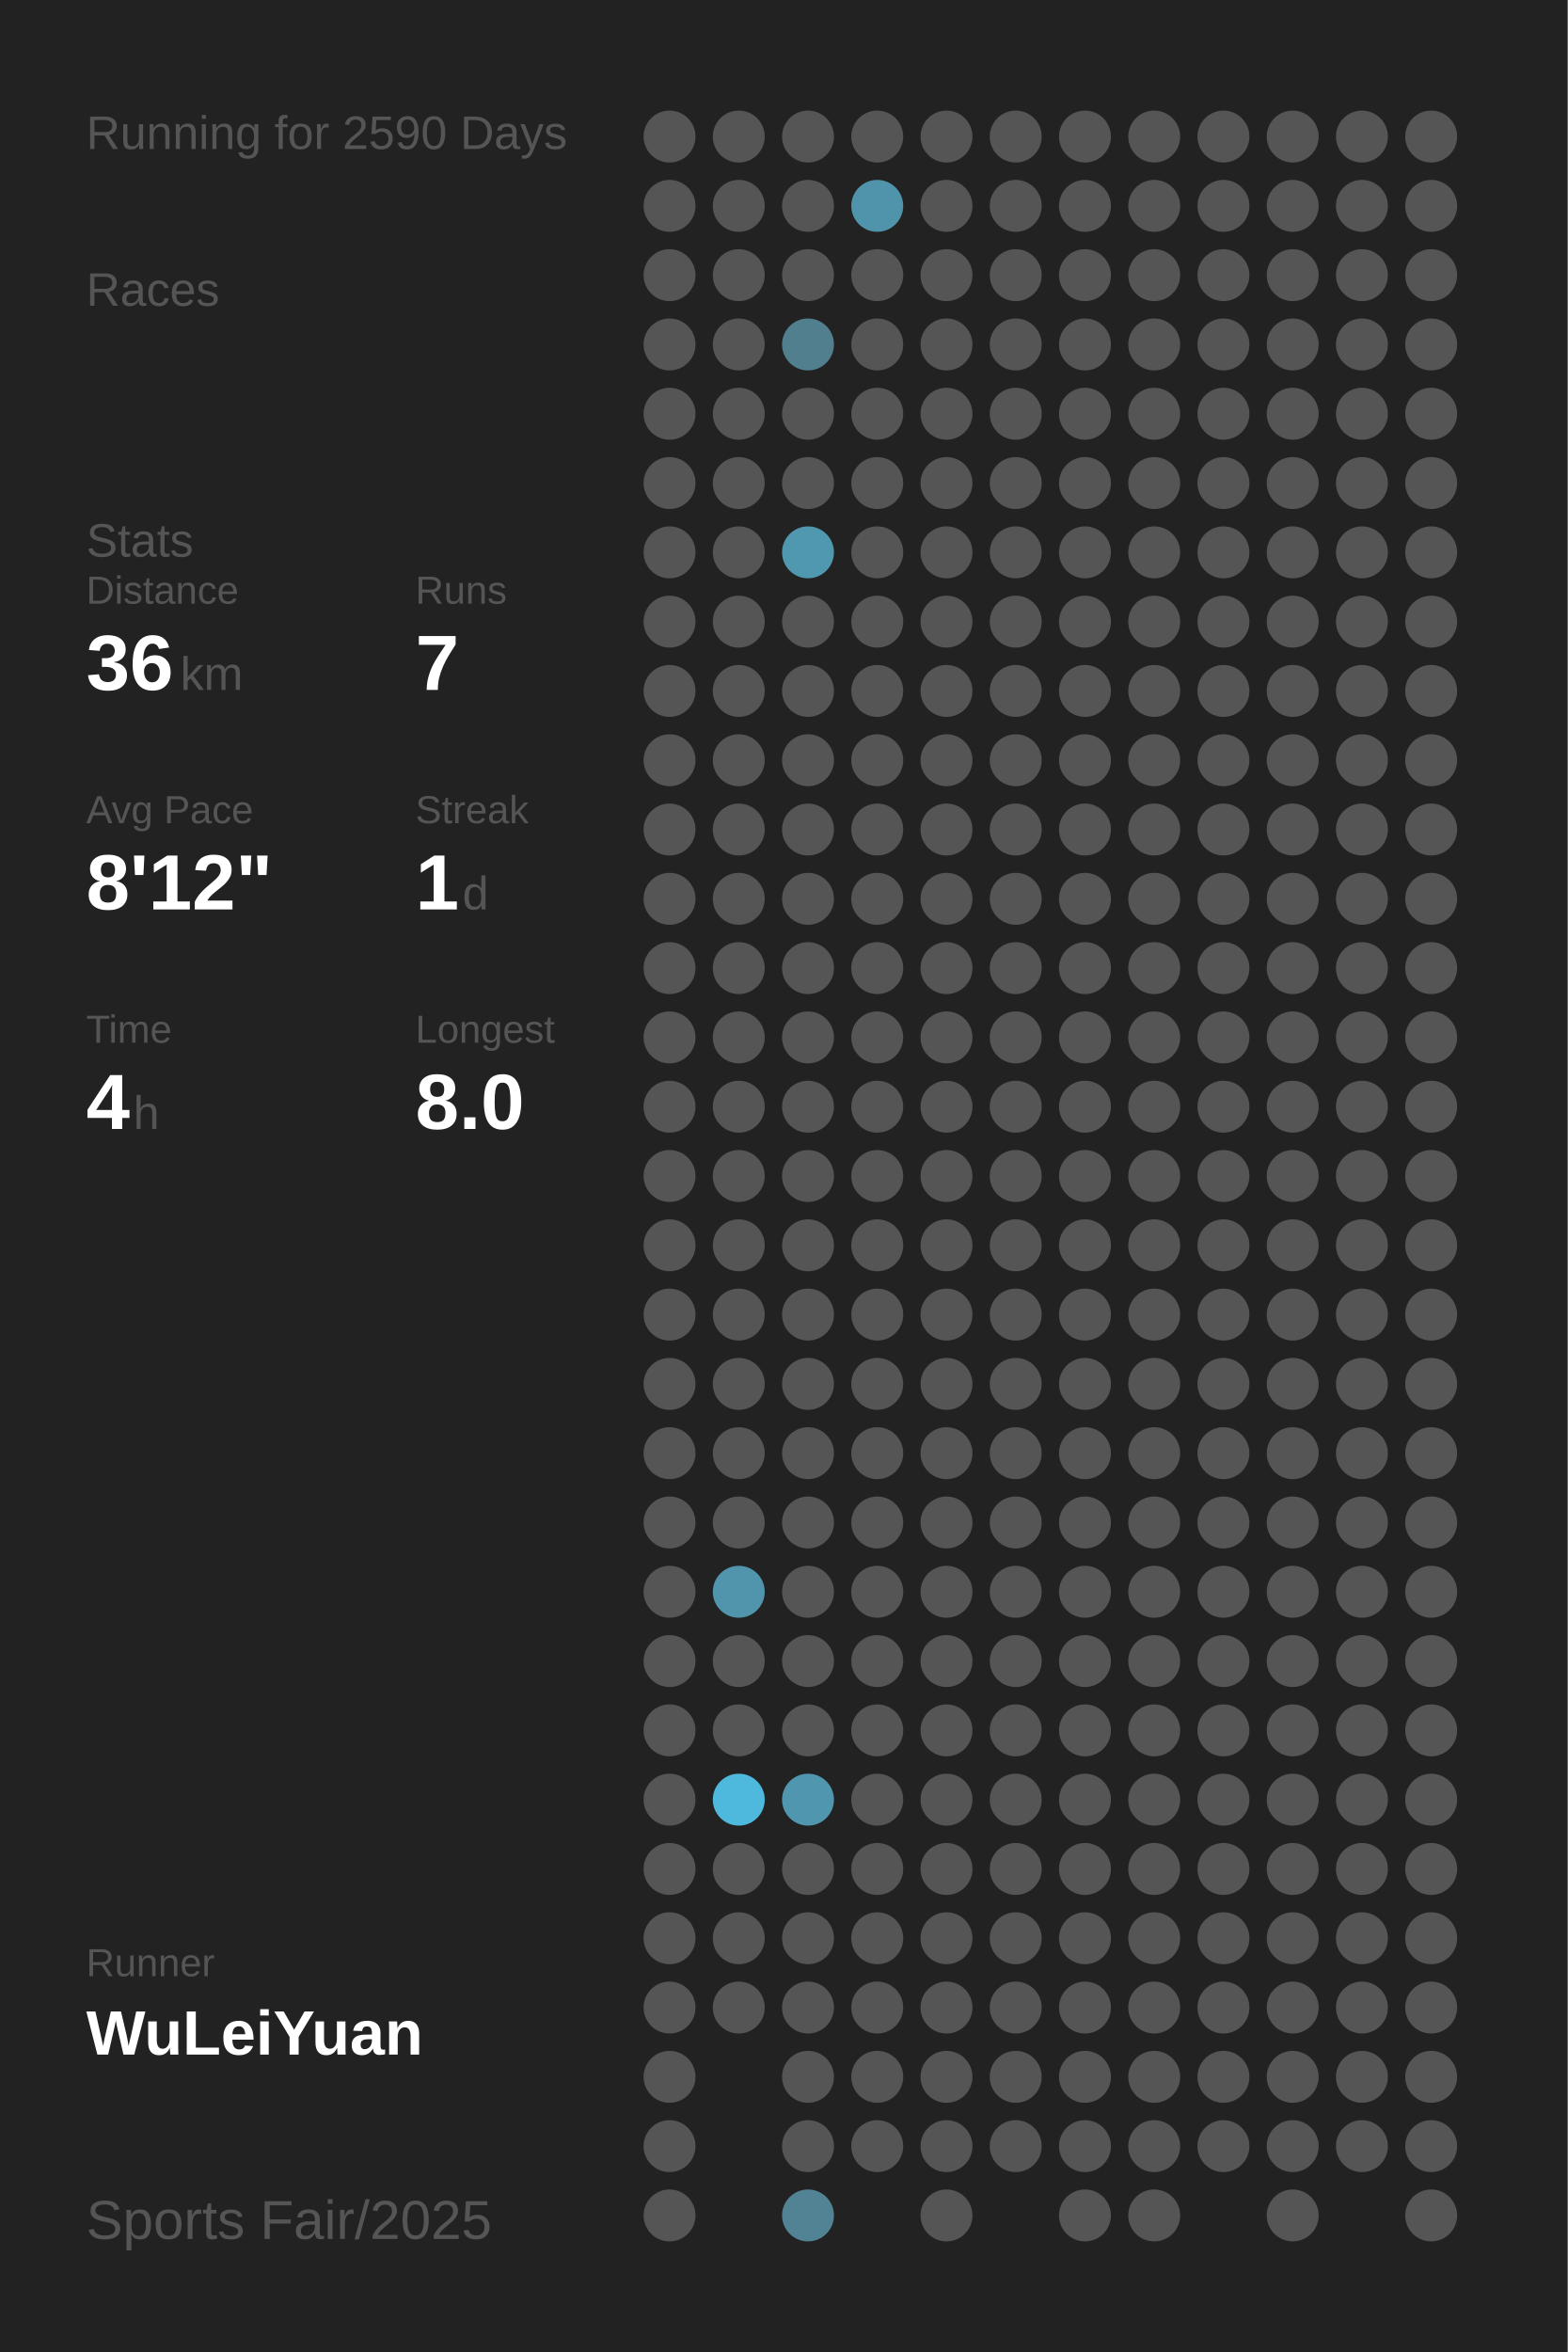
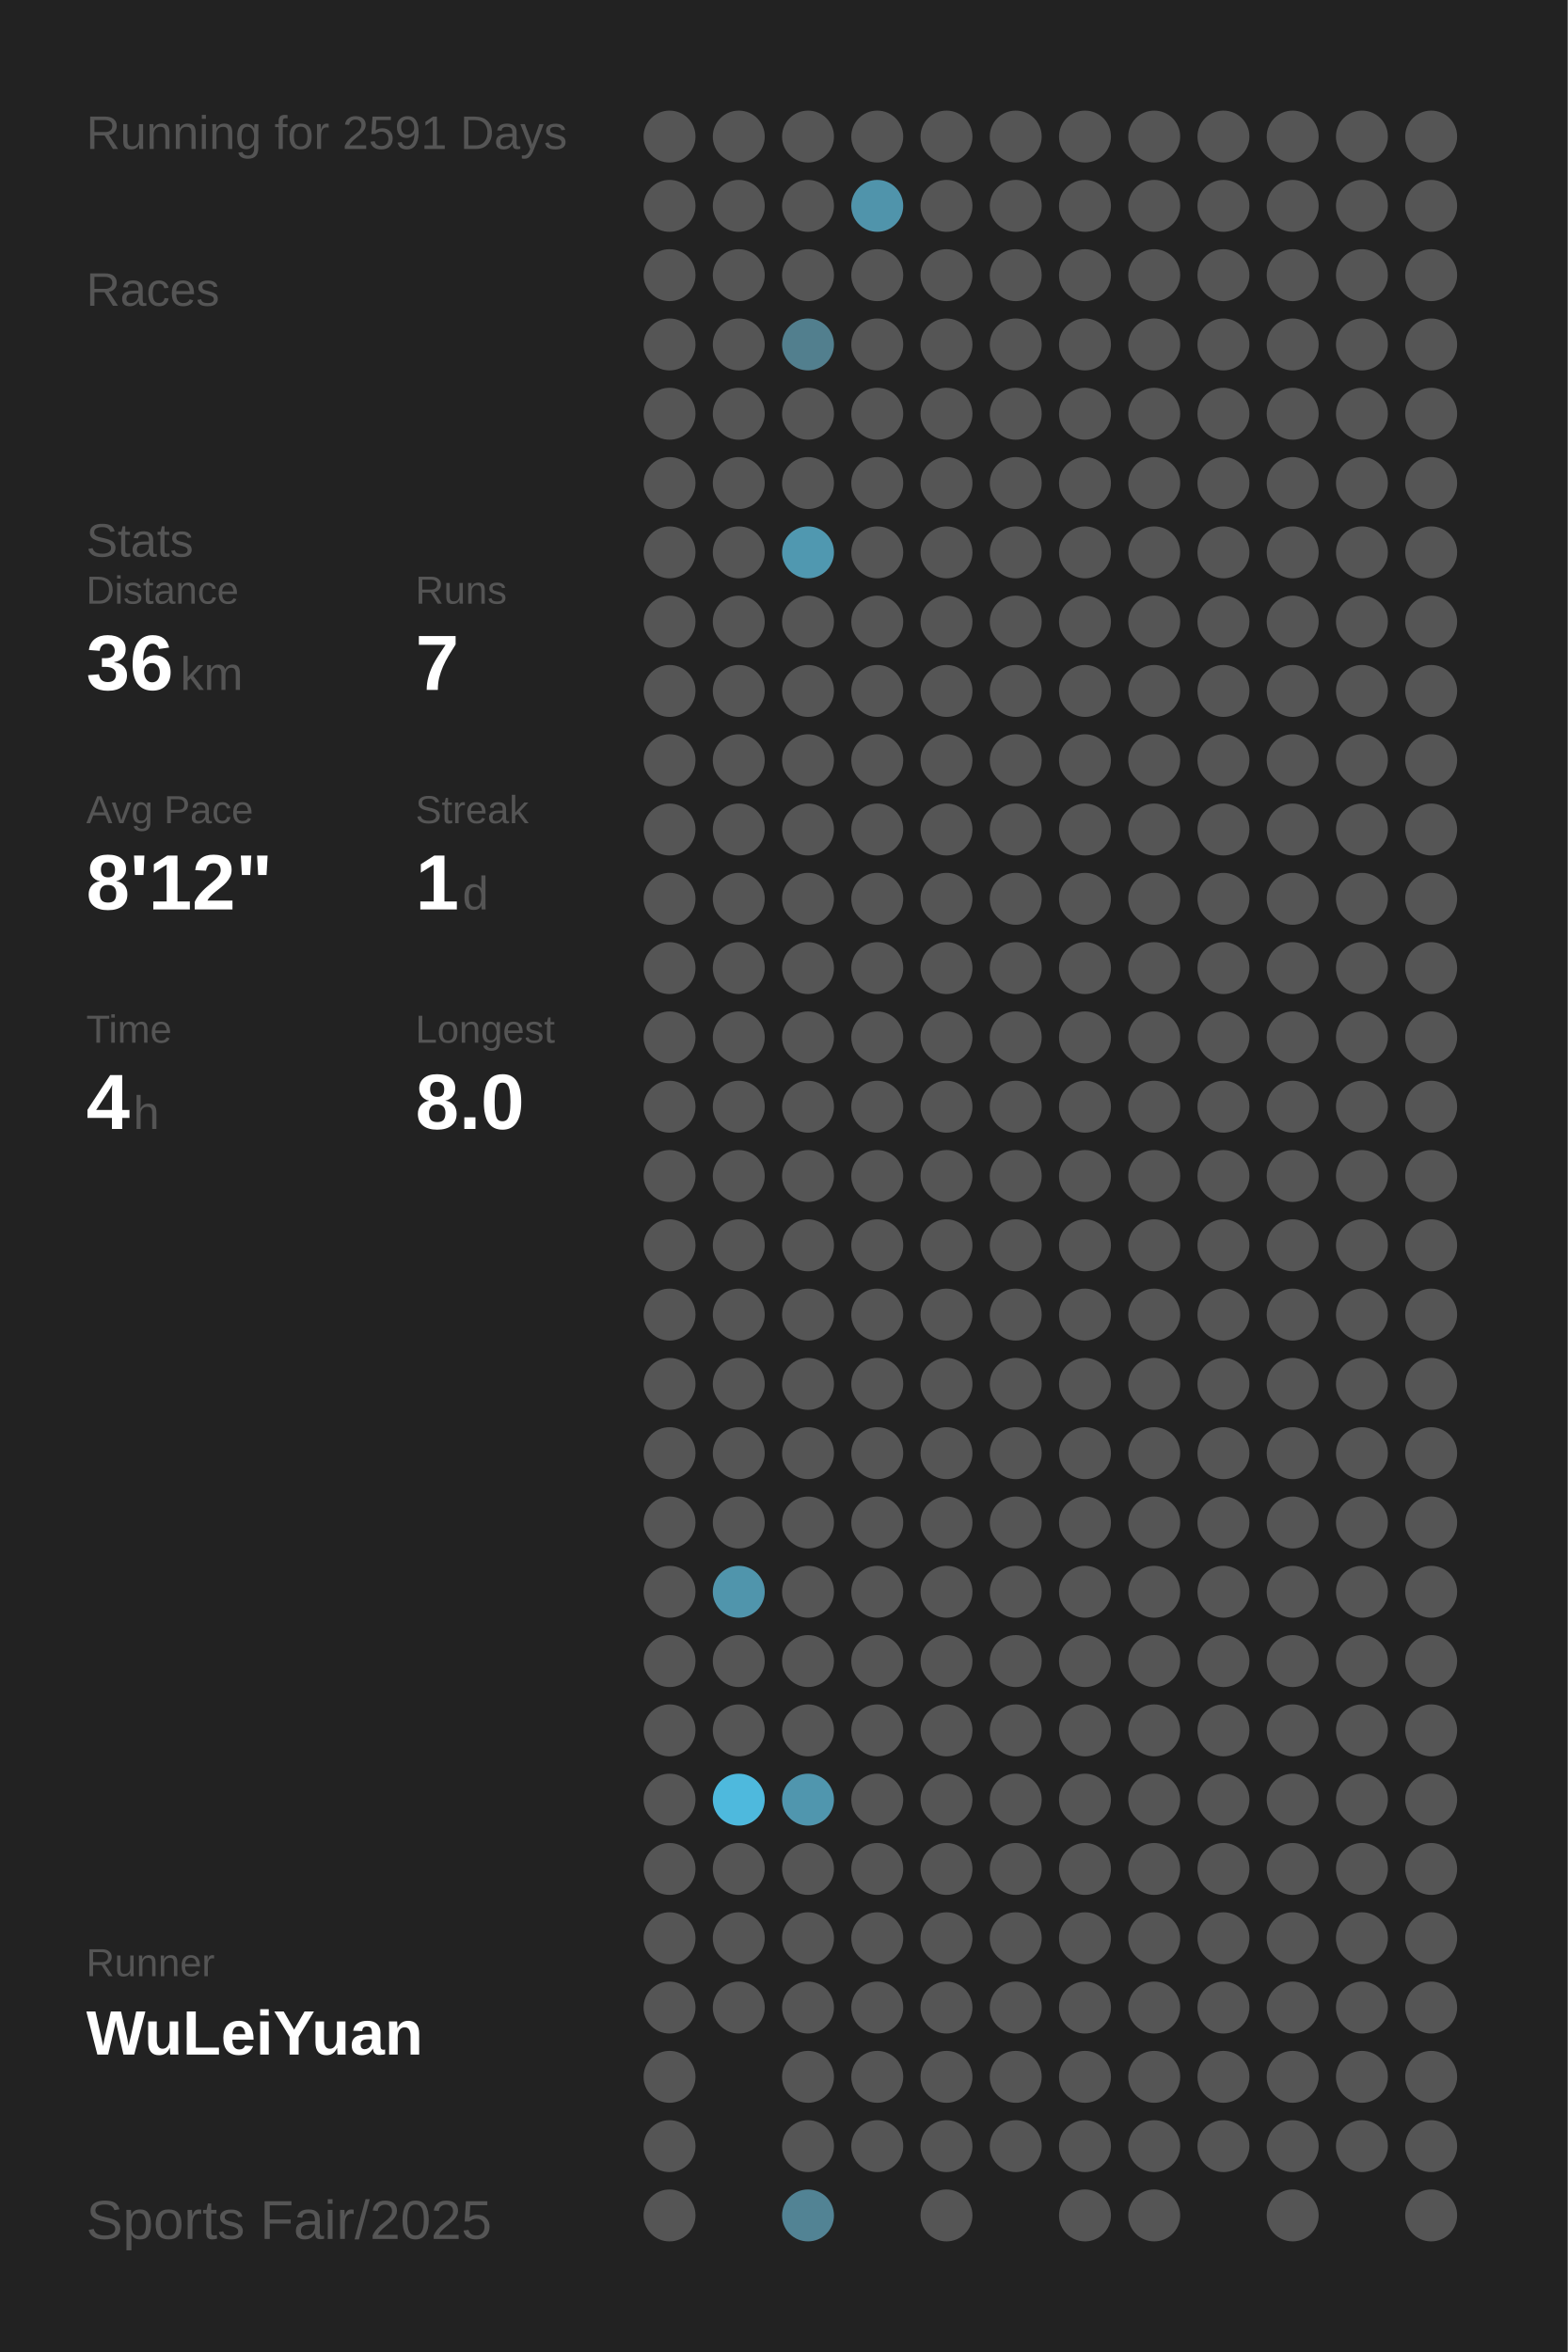
<svg xmlns="http://www.w3.org/2000/svg" baseProfile="full" height="300mm" version="1.1" viewBox="0,0,200,300" width="200mm">
  <defs />
  <rect fill="#222222" height="300" width="200" x="0" y="0" />
-   <text fill="#555555" style="font-size:6px; font-family:Arial;" x="11" y="19">Running for 2590 Days</text>
+   <text fill="#555555" style="font-size:6px; font-family:Arial;" x="11" y="19">Running for 2591 Days</text>
  <text fill="#555555" style="font-size:6px; font-family:Arial;" x="11" y="39">Races</text>
  <text fill="#555555" style="font-size:6px; font-family:Arial;" x="11" y="71">Stats</text>
  <text fill="#555555" style="font-size:5px; font-family:Arial;" x="11" y="77">Distance</text>
  <text fill="#FFFFFF" style="font-size:10px; font-family:Arial; font-weight:bold;" x="11" y="88">36</text>
  <text fill="#555555" style="font-size:6px; font-family:Arial;" x="23" y="88">km</text>
  <text fill="#555555" style="font-size:5px; font-family:Arial;" x="53" y="77">Runs</text>
  <text fill="#FFFFFF" style="font-size:10px; font-family:Arial; font-weight:bold;" x="53" y="88">7</text>
  <text fill="#555555" style="font-size:5px; font-family:Arial;" x="11" y="105">Avg Pace</text>
  <text fill="#FFFFFF" style="font-size:10px; font-family:Arial; font-weight:bold;" x="11" y="116">8'12"</text>
  <text fill="#555555" style="font-size:5px; font-family:Arial;" x="53" y="105">Streak</text>
  <text fill="#FFFFFF" style="font-size:10px; font-family:Arial; font-weight:bold;" x="53" y="116">1</text>
  <text fill="#555555" style="font-size:6px; font-family:Arial;" x="59" y="116">d</text>
  <text fill="#555555" style="font-size:5px; font-family:Arial;" x="11" y="133">Time</text>
  <text fill="#FFFFFF" style="font-size:10px; font-family:Arial; font-weight:bold;" x="11" y="144">4</text>
  <text fill="#555555" style="font-size:6px; font-family:Arial;" x="17" y="144">h</text>
  <text fill="#555555" style="font-size:5px; font-family:Arial;" x="53" y="133">Longest</text>
  <text fill="#FFFFFF" style="font-size:10px; font-family:Arial; font-weight:bold;" x="53" y="144">8.0</text>
  <text fill="#555555" style="font-size:5px; font-family:Arial;" x="11" y="252.065">Runner</text>
  <text fill="#FFFFFF" style="font-size:8px; font-family:Arial; font-weight:bold;" x="11" y="262.065">WuLeiYuan</text>
  <text fill="#555555" style="font-size:7px; font-family:Arial;" x="11" y="285.581">Sports Fair/2025</text>
  <circle cx="85.417" cy="17.419" fill="#555555" r="3.312" />
  <circle cx="85.417" cy="26.258" fill="#555555" r="3.312" />
  <circle cx="85.417" cy="35.097" fill="#555555" r="3.312" />
  <circle cx="85.417" cy="43.935" fill="#555555" r="3.312" />
  <circle cx="85.417" cy="52.774" fill="#555555" r="3.312" />
  <circle cx="85.417" cy="61.613" fill="#555555" r="3.312" />
  <circle cx="85.417" cy="70.452" fill="#555555" r="3.312" />
  <circle cx="85.417" cy="79.29" fill="#555555" r="3.312" />
  <circle cx="85.417" cy="88.129" fill="#555555" r="3.312" />
  <circle cx="85.417" cy="96.968" fill="#555555" r="3.312" />
  <circle cx="85.417" cy="105.806" fill="#555555" r="3.312" />
  <circle cx="85.417" cy="114.645" fill="#555555" r="3.312" />
  <circle cx="85.417" cy="123.484" fill="#555555" r="3.312" />
  <circle cx="85.417" cy="132.323" fill="#555555" r="3.312" />
  <circle cx="85.417" cy="141.161" fill="#555555" r="3.312" />
  <circle cx="85.417" cy="150" fill="#555555" r="3.312" />
  <circle cx="85.417" cy="158.839" fill="#555555" r="3.312" />
  <circle cx="85.417" cy="167.677" fill="#555555" r="3.312" />
  <circle cx="85.417" cy="176.516" fill="#555555" r="3.312" />
  <circle cx="85.417" cy="185.355" fill="#555555" r="3.312" />
  <circle cx="85.417" cy="194.194" fill="#555555" r="3.312" />
  <circle cx="85.417" cy="203.032" fill="#555555" r="3.312" />
  <circle cx="85.417" cy="211.871" fill="#555555" r="3.312" />
  <circle cx="85.417" cy="220.71" fill="#555555" r="3.312" />
  <circle cx="85.417" cy="229.548" fill="#555555" r="3.312" />
  <circle cx="85.417" cy="238.387" fill="#555555" r="3.312" />
  <circle cx="85.417" cy="247.226" fill="#555555" r="3.312" />
  <circle cx="85.417" cy="256.065" fill="#555555" r="3.312" />
  <circle cx="85.417" cy="264.903" fill="#555555" r="3.312" />
  <circle cx="85.417" cy="273.742" fill="#555555" r="3.312" />
  <circle cx="85.417" cy="282.581" fill="#555555" r="3.312" />
  <circle cx="94.25" cy="17.419" fill="#555555" r="3.312" />
  <circle cx="94.25" cy="26.258" fill="#555555" r="3.312" />
  <circle cx="94.25" cy="35.097" fill="#555555" r="3.312" />
  <circle cx="94.25" cy="43.935" fill="#555555" r="3.312" />
  <circle cx="94.25" cy="52.774" fill="#555555" r="3.312" />
  <circle cx="94.25" cy="61.613" fill="#555555" r="3.312" />
  <circle cx="94.25" cy="70.452" fill="#555555" r="3.312" />
  <circle cx="94.25" cy="79.29" fill="#555555" r="3.312" />
  <circle cx="94.25" cy="88.129" fill="#555555" r="3.312" />
  <circle cx="94.25" cy="96.968" fill="#555555" r="3.312" />
  <circle cx="94.25" cy="105.806" fill="#555555" r="3.312" />
  <circle cx="94.25" cy="114.645" fill="#555555" r="3.312" />
  <circle cx="94.25" cy="123.484" fill="#555555" r="3.312" />
  <circle cx="94.25" cy="132.323" fill="#555555" r="3.312" />
  <circle cx="94.25" cy="141.161" fill="#555555" r="3.312" />
  <circle cx="94.25" cy="150" fill="#555555" r="3.312" />
  <circle cx="94.25" cy="158.839" fill="#555555" r="3.312" />
  <circle cx="94.25" cy="167.677" fill="#555555" r="3.312" />
  <circle cx="94.25" cy="176.516" fill="#555555" r="3.312" />
  <circle cx="94.25" cy="185.355" fill="#555555" r="3.312" />
  <circle cx="94.25" cy="194.194" fill="#555555" r="3.312" />
  <circle cx="94.25" cy="203.032" fill="#5095ac" r="3.312" />
  <circle cx="94.25" cy="211.871" fill="#555555" r="3.312" />
  <circle cx="94.25" cy="220.71" fill="#555555" r="3.312" />
  <circle cx="94.25" cy="229.548" fill="#4eb9dd" r="3.312" />
  <circle cx="94.25" cy="238.387" fill="#555555" r="3.312" />
  <circle cx="94.25" cy="247.226" fill="#555555" r="3.312" />
  <circle cx="94.25" cy="256.065" fill="#555555" r="3.312" />
  <circle cx="103.083" cy="17.419" fill="#555555" r="3.312" />
  <circle cx="103.083" cy="26.258" fill="#555555" r="3.312" />
  <circle cx="103.083" cy="35.097" fill="#555555" r="3.312" />
  <circle cx="103.083" cy="43.935" fill="#527f8e" r="3.312" />
  <circle cx="103.083" cy="52.774" fill="#555555" r="3.312" />
  <circle cx="103.083" cy="61.613" fill="#555555" r="3.312" />
  <circle cx="103.083" cy="70.452" fill="#5098b0" r="3.312" />
  <circle cx="103.083" cy="79.29" fill="#555555" r="3.312" />
  <circle cx="103.083" cy="88.129" fill="#555555" r="3.312" />
  <circle cx="103.083" cy="96.968" fill="#555555" r="3.312" />
  <circle cx="103.083" cy="105.806" fill="#555555" r="3.312" />
  <circle cx="103.083" cy="114.645" fill="#555555" r="3.312" />
  <circle cx="103.083" cy="123.484" fill="#555555" r="3.312" />
  <circle cx="103.083" cy="132.323" fill="#555555" r="3.312" />
  <circle cx="103.083" cy="141.161" fill="#555555" r="3.312" />
  <circle cx="103.083" cy="150" fill="#555555" r="3.312" />
  <circle cx="103.083" cy="158.839" fill="#555555" r="3.312" />
  <circle cx="103.083" cy="167.677" fill="#555555" r="3.312" />
  <circle cx="103.083" cy="176.516" fill="#555555" r="3.312" />
  <circle cx="103.083" cy="185.355" fill="#555555" r="3.312" />
  <circle cx="103.083" cy="194.194" fill="#555555" r="3.312" />
  <circle cx="103.083" cy="203.032" fill="#555555" r="3.312" />
  <circle cx="103.083" cy="211.871" fill="#555555" r="3.312" />
  <circle cx="103.083" cy="220.71" fill="#555555" r="3.312" />
  <circle cx="103.083" cy="229.548" fill="#5096ae" r="3.312" />
  <circle cx="103.083" cy="238.387" fill="#555555" r="3.312" />
  <circle cx="103.083" cy="247.226" fill="#555555" r="3.312" />
  <circle cx="103.083" cy="256.065" fill="#555555" r="3.312" />
  <circle cx="103.083" cy="264.903" fill="#555555" r="3.312" />
  <circle cx="103.083" cy="273.742" fill="#555555" r="3.312" />
  <circle cx="103.083" cy="282.581" fill="#528394" r="3.312" />
  <circle cx="111.917" cy="17.419" fill="#555555" r="3.312" />
  <circle cx="111.917" cy="26.258" fill="#5094ab" r="3.312" />
  <circle cx="111.917" cy="35.097" fill="#555555" r="3.312" />
  <circle cx="111.917" cy="43.935" fill="#555555" r="3.312" />
  <circle cx="111.917" cy="52.774" fill="#555555" r="3.312" />
  <circle cx="111.917" cy="61.613" fill="#555555" r="3.312" />
  <circle cx="111.917" cy="70.452" fill="#555555" r="3.312" />
  <circle cx="111.917" cy="79.29" fill="#555555" r="3.312" />
  <circle cx="111.917" cy="88.129" fill="#555555" r="3.312" />
  <circle cx="111.917" cy="96.968" fill="#555555" r="3.312" />
  <circle cx="111.917" cy="105.806" fill="#555555" r="3.312" />
  <circle cx="111.917" cy="114.645" fill="#555555" r="3.312" />
  <circle cx="111.917" cy="123.484" fill="#555555" r="3.312" />
  <circle cx="111.917" cy="132.323" fill="#555555" r="3.312" />
  <circle cx="111.917" cy="141.161" fill="#555555" r="3.312" />
  <circle cx="111.917" cy="150" fill="#555555" r="3.312" />
  <circle cx="111.917" cy="158.839" fill="#555555" r="3.312" />
  <circle cx="111.917" cy="167.677" fill="#555555" r="3.312" />
  <circle cx="111.917" cy="176.516" fill="#555555" r="3.312" />
  <circle cx="111.917" cy="185.355" fill="#555555" r="3.312" />
  <circle cx="111.917" cy="194.194" fill="#555555" r="3.312" />
  <circle cx="111.917" cy="203.032" fill="#555555" r="3.312" />
  <circle cx="111.917" cy="211.871" fill="#555555" r="3.312" />
  <circle cx="111.917" cy="220.71" fill="#555555" r="3.312" />
  <circle cx="111.917" cy="229.548" fill="#555555" r="3.312" />
  <circle cx="111.917" cy="238.387" fill="#555555" r="3.312" />
  <circle cx="111.917" cy="247.226" fill="#555555" r="3.312" />
  <circle cx="111.917" cy="256.065" fill="#555555" r="3.312" />
  <circle cx="111.917" cy="264.903" fill="#555555" r="3.312" />
  <circle cx="111.917" cy="273.742" fill="#555555" r="3.312" />
  <circle cx="120.75" cy="17.419" fill="#555555" r="3.312" />
  <circle cx="120.75" cy="26.258" fill="#555555" r="3.312" />
  <circle cx="120.75" cy="35.097" fill="#555555" r="3.312" />
  <circle cx="120.75" cy="43.935" fill="#555555" r="3.312" />
  <circle cx="120.75" cy="52.774" fill="#555555" r="3.312" />
  <circle cx="120.75" cy="61.613" fill="#555555" r="3.312" />
  <circle cx="120.75" cy="70.452" fill="#555555" r="3.312" />
  <circle cx="120.75" cy="79.29" fill="#555555" r="3.312" />
  <circle cx="120.75" cy="88.129" fill="#555555" r="3.312" />
  <circle cx="120.75" cy="96.968" fill="#555555" r="3.312" />
  <circle cx="120.75" cy="105.806" fill="#555555" r="3.312" />
  <circle cx="120.75" cy="114.645" fill="#555555" r="3.312" />
  <circle cx="120.75" cy="123.484" fill="#555555" r="3.312" />
  <circle cx="120.75" cy="132.323" fill="#555555" r="3.312" />
  <circle cx="120.75" cy="141.161" fill="#555555" r="3.312" />
  <circle cx="120.75" cy="150" fill="#555555" r="3.312" />
  <circle cx="120.75" cy="158.839" fill="#555555" r="3.312" />
  <circle cx="120.75" cy="167.677" fill="#555555" r="3.312" />
  <circle cx="120.75" cy="176.516" fill="#555555" r="3.312" />
  <circle cx="120.75" cy="185.355" fill="#555555" r="3.312" />
  <circle cx="120.75" cy="194.194" fill="#555555" r="3.312" />
  <circle cx="120.75" cy="203.032" fill="#555555" r="3.312" />
  <circle cx="120.75" cy="211.871" fill="#555555" r="3.312" />
  <circle cx="120.75" cy="220.71" fill="#555555" r="3.312" />
  <circle cx="120.75" cy="229.548" fill="#555555" r="3.312" />
  <circle cx="120.75" cy="238.387" fill="#555555" r="3.312" />
  <circle cx="120.75" cy="247.226" fill="#555555" r="3.312" />
  <circle cx="120.75" cy="256.065" fill="#555555" r="3.312" />
  <circle cx="120.75" cy="264.903" fill="#555555" r="3.312" />
  <circle cx="120.75" cy="273.742" fill="#555555" r="3.312" />
  <circle cx="120.75" cy="282.581" fill="#555555" r="3.312" />
  <circle cx="129.583" cy="17.419" fill="#555555" r="3.312" />
  <circle cx="129.583" cy="26.258" fill="#555555" r="3.312" />
  <circle cx="129.583" cy="35.097" fill="#555555" r="3.312" />
  <circle cx="129.583" cy="43.935" fill="#555555" r="3.312" />
  <circle cx="129.583" cy="52.774" fill="#555555" r="3.312" />
  <circle cx="129.583" cy="61.613" fill="#555555" r="3.312" />
  <circle cx="129.583" cy="70.452" fill="#555555" r="3.312" />
  <circle cx="129.583" cy="79.29" fill="#555555" r="3.312" />
  <circle cx="129.583" cy="88.129" fill="#555555" r="3.312" />
  <circle cx="129.583" cy="96.968" fill="#555555" r="3.312" />
  <circle cx="129.583" cy="105.806" fill="#555555" r="3.312" />
  <circle cx="129.583" cy="114.645" fill="#555555" r="3.312" />
  <circle cx="129.583" cy="123.484" fill="#555555" r="3.312" />
  <circle cx="129.583" cy="132.323" fill="#555555" r="3.312" />
  <circle cx="129.583" cy="141.161" fill="#555555" r="3.312" />
  <circle cx="129.583" cy="150" fill="#555555" r="3.312" />
  <circle cx="129.583" cy="158.839" fill="#555555" r="3.312" />
  <circle cx="129.583" cy="167.677" fill="#555555" r="3.312" />
  <circle cx="129.583" cy="176.516" fill="#555555" r="3.312" />
  <circle cx="129.583" cy="185.355" fill="#555555" r="3.312" />
  <circle cx="129.583" cy="194.194" fill="#555555" r="3.312" />
  <circle cx="129.583" cy="203.032" fill="#555555" r="3.312" />
  <circle cx="129.583" cy="211.871" fill="#555555" r="3.312" />
  <circle cx="129.583" cy="220.71" fill="#555555" r="3.312" />
  <circle cx="129.583" cy="229.548" fill="#555555" r="3.312" />
  <circle cx="129.583" cy="238.387" fill="#555555" r="3.312" />
  <circle cx="129.583" cy="247.226" fill="#555555" r="3.312" />
  <circle cx="129.583" cy="256.065" fill="#555555" r="3.312" />
  <circle cx="129.583" cy="264.903" fill="#555555" r="3.312" />
  <circle cx="129.583" cy="273.742" fill="#555555" r="3.312" />
  <circle cx="138.417" cy="17.419" fill="#555555" r="3.312" />
  <circle cx="138.417" cy="26.258" fill="#555555" r="3.312" />
  <circle cx="138.417" cy="35.097" fill="#555555" r="3.312" />
  <circle cx="138.417" cy="43.935" fill="#555555" r="3.312" />
  <circle cx="138.417" cy="52.774" fill="#555555" r="3.312" />
  <circle cx="138.417" cy="61.613" fill="#555555" r="3.312" />
  <circle cx="138.417" cy="70.452" fill="#555555" r="3.312" />
  <circle cx="138.417" cy="79.29" fill="#555555" r="3.312" />
  <circle cx="138.417" cy="88.129" fill="#555555" r="3.312" />
  <circle cx="138.417" cy="96.968" fill="#555555" r="3.312" />
  <circle cx="138.417" cy="105.806" fill="#555555" r="3.312" />
  <circle cx="138.417" cy="114.645" fill="#555555" r="3.312" />
  <circle cx="138.417" cy="123.484" fill="#555555" r="3.312" />
  <circle cx="138.417" cy="132.323" fill="#555555" r="3.312" />
  <circle cx="138.417" cy="141.161" fill="#555555" r="3.312" />
  <circle cx="138.417" cy="150" fill="#555555" r="3.312" />
  <circle cx="138.417" cy="158.839" fill="#555555" r="3.312" />
  <circle cx="138.417" cy="167.677" fill="#555555" r="3.312" />
  <circle cx="138.417" cy="176.516" fill="#555555" r="3.312" />
  <circle cx="138.417" cy="185.355" fill="#555555" r="3.312" />
  <circle cx="138.417" cy="194.194" fill="#555555" r="3.312" />
  <circle cx="138.417" cy="203.032" fill="#555555" r="3.312" />
  <circle cx="138.417" cy="211.871" fill="#555555" r="3.312" />
  <circle cx="138.417" cy="220.71" fill="#555555" r="3.312" />
  <circle cx="138.417" cy="229.548" fill="#555555" r="3.312" />
  <circle cx="138.417" cy="238.387" fill="#555555" r="3.312" />
  <circle cx="138.417" cy="247.226" fill="#555555" r="3.312" />
  <circle cx="138.417" cy="256.065" fill="#555555" r="3.312" />
  <circle cx="138.417" cy="264.903" fill="#555555" r="3.312" />
  <circle cx="138.417" cy="273.742" fill="#555555" r="3.312" />
  <circle cx="138.417" cy="282.581" fill="#555555" r="3.312" />
  <circle cx="147.25" cy="17.419" fill="#555555" r="3.312" />
  <circle cx="147.25" cy="26.258" fill="#555555" r="3.312" />
  <circle cx="147.25" cy="35.097" fill="#555555" r="3.312" />
  <circle cx="147.25" cy="43.935" fill="#555555" r="3.312" />
  <circle cx="147.25" cy="52.774" fill="#555555" r="3.312" />
  <circle cx="147.25" cy="61.613" fill="#555555" r="3.312" />
  <circle cx="147.25" cy="70.452" fill="#555555" r="3.312" />
  <circle cx="147.25" cy="79.29" fill="#555555" r="3.312" />
  <circle cx="147.25" cy="88.129" fill="#555555" r="3.312" />
  <circle cx="147.25" cy="96.968" fill="#555555" r="3.312" />
  <circle cx="147.25" cy="105.806" fill="#555555" r="3.312" />
  <circle cx="147.25" cy="114.645" fill="#555555" r="3.312" />
  <circle cx="147.25" cy="123.484" fill="#555555" r="3.312" />
  <circle cx="147.25" cy="132.323" fill="#555555" r="3.312" />
  <circle cx="147.25" cy="141.161" fill="#555555" r="3.312" />
  <circle cx="147.25" cy="150" fill="#555555" r="3.312" />
  <circle cx="147.25" cy="158.839" fill="#555555" r="3.312" />
  <circle cx="147.25" cy="167.677" fill="#555555" r="3.312" />
  <circle cx="147.25" cy="176.516" fill="#555555" r="3.312" />
  <circle cx="147.25" cy="185.355" fill="#555555" r="3.312" />
  <circle cx="147.25" cy="194.194" fill="#555555" r="3.312" />
  <circle cx="147.25" cy="203.032" fill="#555555" r="3.312" />
  <circle cx="147.25" cy="211.871" fill="#555555" r="3.312" />
  <circle cx="147.25" cy="220.71" fill="#555555" r="3.312" />
  <circle cx="147.25" cy="229.548" fill="#555555" r="3.312" />
  <circle cx="147.25" cy="238.387" fill="#555555" r="3.312" />
  <circle cx="147.25" cy="247.226" fill="#555555" r="3.312" />
  <circle cx="147.25" cy="256.065" fill="#555555" r="3.312" />
  <circle cx="147.25" cy="264.903" fill="#555555" r="3.312" />
  <circle cx="147.25" cy="273.742" fill="#555555" r="3.312" />
  <circle cx="147.25" cy="282.581" fill="#555555" r="3.312" />
  <circle cx="156.083" cy="17.419" fill="#555555" r="3.312" />
  <circle cx="156.083" cy="26.258" fill="#555555" r="3.312" />
  <circle cx="156.083" cy="35.097" fill="#555555" r="3.312" />
  <circle cx="156.083" cy="43.935" fill="#555555" r="3.312" />
  <circle cx="156.083" cy="52.774" fill="#555555" r="3.312" />
  <circle cx="156.083" cy="61.613" fill="#555555" r="3.312" />
  <circle cx="156.083" cy="70.452" fill="#555555" r="3.312" />
  <circle cx="156.083" cy="79.29" fill="#555555" r="3.312" />
  <circle cx="156.083" cy="88.129" fill="#555555" r="3.312" />
  <circle cx="156.083" cy="96.968" fill="#555555" r="3.312" />
  <circle cx="156.083" cy="105.806" fill="#555555" r="3.312" />
  <circle cx="156.083" cy="114.645" fill="#555555" r="3.312" />
  <circle cx="156.083" cy="123.484" fill="#555555" r="3.312" />
  <circle cx="156.083" cy="132.323" fill="#555555" r="3.312" />
  <circle cx="156.083" cy="141.161" fill="#555555" r="3.312" />
  <circle cx="156.083" cy="150" fill="#555555" r="3.312" />
  <circle cx="156.083" cy="158.839" fill="#555555" r="3.312" />
  <circle cx="156.083" cy="167.677" fill="#555555" r="3.312" />
  <circle cx="156.083" cy="176.516" fill="#555555" r="3.312" />
  <circle cx="156.083" cy="185.355" fill="#555555" r="3.312" />
  <circle cx="156.083" cy="194.194" fill="#555555" r="3.312" />
  <circle cx="156.083" cy="203.032" fill="#555555" r="3.312" />
  <circle cx="156.083" cy="211.871" fill="#555555" r="3.312" />
  <circle cx="156.083" cy="220.71" fill="#555555" r="3.312" />
  <circle cx="156.083" cy="229.548" fill="#555555" r="3.312" />
  <circle cx="156.083" cy="238.387" fill="#555555" r="3.312" />
  <circle cx="156.083" cy="247.226" fill="#555555" r="3.312" />
  <circle cx="156.083" cy="256.065" fill="#555555" r="3.312" />
  <circle cx="156.083" cy="264.903" fill="#555555" r="3.312" />
  <circle cx="156.083" cy="273.742" fill="#555555" r="3.312" />
  <circle cx="164.917" cy="17.419" fill="#555555" r="3.312" />
  <circle cx="164.917" cy="26.258" fill="#555555" r="3.312" />
  <circle cx="164.917" cy="35.097" fill="#555555" r="3.312" />
  <circle cx="164.917" cy="43.935" fill="#555555" r="3.312" />
  <circle cx="164.917" cy="52.774" fill="#555555" r="3.312" />
  <circle cx="164.917" cy="61.613" fill="#555555" r="3.312" />
  <circle cx="164.917" cy="70.452" fill="#555555" r="3.312" />
  <circle cx="164.917" cy="79.29" fill="#555555" r="3.312" />
  <circle cx="164.917" cy="88.129" fill="#555555" r="3.312" />
  <circle cx="164.917" cy="96.968" fill="#555555" r="3.312" />
  <circle cx="164.917" cy="105.806" fill="#555555" r="3.312" />
  <circle cx="164.917" cy="114.645" fill="#555555" r="3.312" />
  <circle cx="164.917" cy="123.484" fill="#555555" r="3.312" />
  <circle cx="164.917" cy="132.323" fill="#555555" r="3.312" />
  <circle cx="164.917" cy="141.161" fill="#555555" r="3.312" />
  <circle cx="164.917" cy="150" fill="#555555" r="3.312" />
  <circle cx="164.917" cy="158.839" fill="#555555" r="3.312" />
  <circle cx="164.917" cy="167.677" fill="#555555" r="3.312" />
  <circle cx="164.917" cy="176.516" fill="#555555" r="3.312" />
  <circle cx="164.917" cy="185.355" fill="#555555" r="3.312" />
  <circle cx="164.917" cy="194.194" fill="#555555" r="3.312" />
  <circle cx="164.917" cy="203.032" fill="#555555" r="3.312" />
  <circle cx="164.917" cy="211.871" fill="#555555" r="3.312" />
  <circle cx="164.917" cy="220.71" fill="#555555" r="3.312" />
  <circle cx="164.917" cy="229.548" fill="#555555" r="3.312" />
  <circle cx="164.917" cy="238.387" fill="#555555" r="3.312" />
  <circle cx="164.917" cy="247.226" fill="#555555" r="3.312" />
  <circle cx="164.917" cy="256.065" fill="#555555" r="3.312" />
  <circle cx="164.917" cy="264.903" fill="#555555" r="3.312" />
  <circle cx="164.917" cy="273.742" fill="#555555" r="3.312" />
  <circle cx="164.917" cy="282.581" fill="#555555" r="3.312" />
  <circle cx="173.75" cy="17.419" fill="#555555" r="3.312" />
  <circle cx="173.75" cy="26.258" fill="#555555" r="3.312" />
  <circle cx="173.75" cy="35.097" fill="#555555" r="3.312" />
  <circle cx="173.75" cy="43.935" fill="#555555" r="3.312" />
  <circle cx="173.75" cy="52.774" fill="#555555" r="3.312" />
  <circle cx="173.75" cy="61.613" fill="#555555" r="3.312" />
  <circle cx="173.75" cy="70.452" fill="#555555" r="3.312" />
  <circle cx="173.75" cy="79.29" fill="#555555" r="3.312" />
  <circle cx="173.75" cy="88.129" fill="#555555" r="3.312" />
  <circle cx="173.75" cy="96.968" fill="#555555" r="3.312" />
  <circle cx="173.75" cy="105.806" fill="#555555" r="3.312" />
  <circle cx="173.75" cy="114.645" fill="#555555" r="3.312" />
  <circle cx="173.75" cy="123.484" fill="#555555" r="3.312" />
  <circle cx="173.75" cy="132.323" fill="#555555" r="3.312" />
  <circle cx="173.75" cy="141.161" fill="#555555" r="3.312" />
  <circle cx="173.75" cy="150" fill="#555555" r="3.312" />
  <circle cx="173.75" cy="158.839" fill="#555555" r="3.312" />
  <circle cx="173.75" cy="167.677" fill="#555555" r="3.312" />
  <circle cx="173.75" cy="176.516" fill="#555555" r="3.312" />
  <circle cx="173.75" cy="185.355" fill="#555555" r="3.312" />
  <circle cx="173.75" cy="194.194" fill="#555555" r="3.312" />
  <circle cx="173.75" cy="203.032" fill="#555555" r="3.312" />
  <circle cx="173.75" cy="211.871" fill="#555555" r="3.312" />
  <circle cx="173.75" cy="220.71" fill="#555555" r="3.312" />
  <circle cx="173.75" cy="229.548" fill="#555555" r="3.312" />
  <circle cx="173.75" cy="238.387" fill="#555555" r="3.312" />
  <circle cx="173.75" cy="247.226" fill="#555555" r="3.312" />
  <circle cx="173.75" cy="256.065" fill="#555555" r="3.312" />
  <circle cx="173.75" cy="264.903" fill="#555555" r="3.312" />
  <circle cx="173.75" cy="273.742" fill="#555555" r="3.312" />
  <circle cx="182.583" cy="17.419" fill="#555555" r="3.312" />
  <circle cx="182.583" cy="26.258" fill="#555555" r="3.312" />
  <circle cx="182.583" cy="35.097" fill="#555555" r="3.312" />
  <circle cx="182.583" cy="43.935" fill="#555555" r="3.312" />
  <circle cx="182.583" cy="52.774" fill="#555555" r="3.312" />
  <circle cx="182.583" cy="61.613" fill="#555555" r="3.312" />
  <circle cx="182.583" cy="70.452" fill="#555555" r="3.312" />
  <circle cx="182.583" cy="79.29" fill="#555555" r="3.312" />
  <circle cx="182.583" cy="88.129" fill="#555555" r="3.312" />
  <circle cx="182.583" cy="96.968" fill="#555555" r="3.312" />
  <circle cx="182.583" cy="105.806" fill="#555555" r="3.312" />
  <circle cx="182.583" cy="114.645" fill="#555555" r="3.312" />
  <circle cx="182.583" cy="123.484" fill="#555555" r="3.312" />
  <circle cx="182.583" cy="132.323" fill="#555555" r="3.312" />
  <circle cx="182.583" cy="141.161" fill="#555555" r="3.312" />
  <circle cx="182.583" cy="150" fill="#555555" r="3.312" />
  <circle cx="182.583" cy="158.839" fill="#555555" r="3.312" />
  <circle cx="182.583" cy="167.677" fill="#555555" r="3.312" />
  <circle cx="182.583" cy="176.516" fill="#555555" r="3.312" />
  <circle cx="182.583" cy="185.355" fill="#555555" r="3.312" />
  <circle cx="182.583" cy="194.194" fill="#555555" r="3.312" />
  <circle cx="182.583" cy="203.032" fill="#555555" r="3.312" />
  <circle cx="182.583" cy="211.871" fill="#555555" r="3.312" />
  <circle cx="182.583" cy="220.71" fill="#555555" r="3.312" />
  <circle cx="182.583" cy="229.548" fill="#555555" r="3.312" />
  <circle cx="182.583" cy="238.387" fill="#555555" r="3.312" />
  <circle cx="182.583" cy="247.226" fill="#555555" r="3.312" />
  <circle cx="182.583" cy="256.065" fill="#555555" r="3.312" />
  <circle cx="182.583" cy="264.903" fill="#555555" r="3.312" />
  <circle cx="182.583" cy="273.742" fill="#555555" r="3.312" />
  <circle cx="182.583" cy="282.581" fill="#555555" r="3.312" />
</svg>
